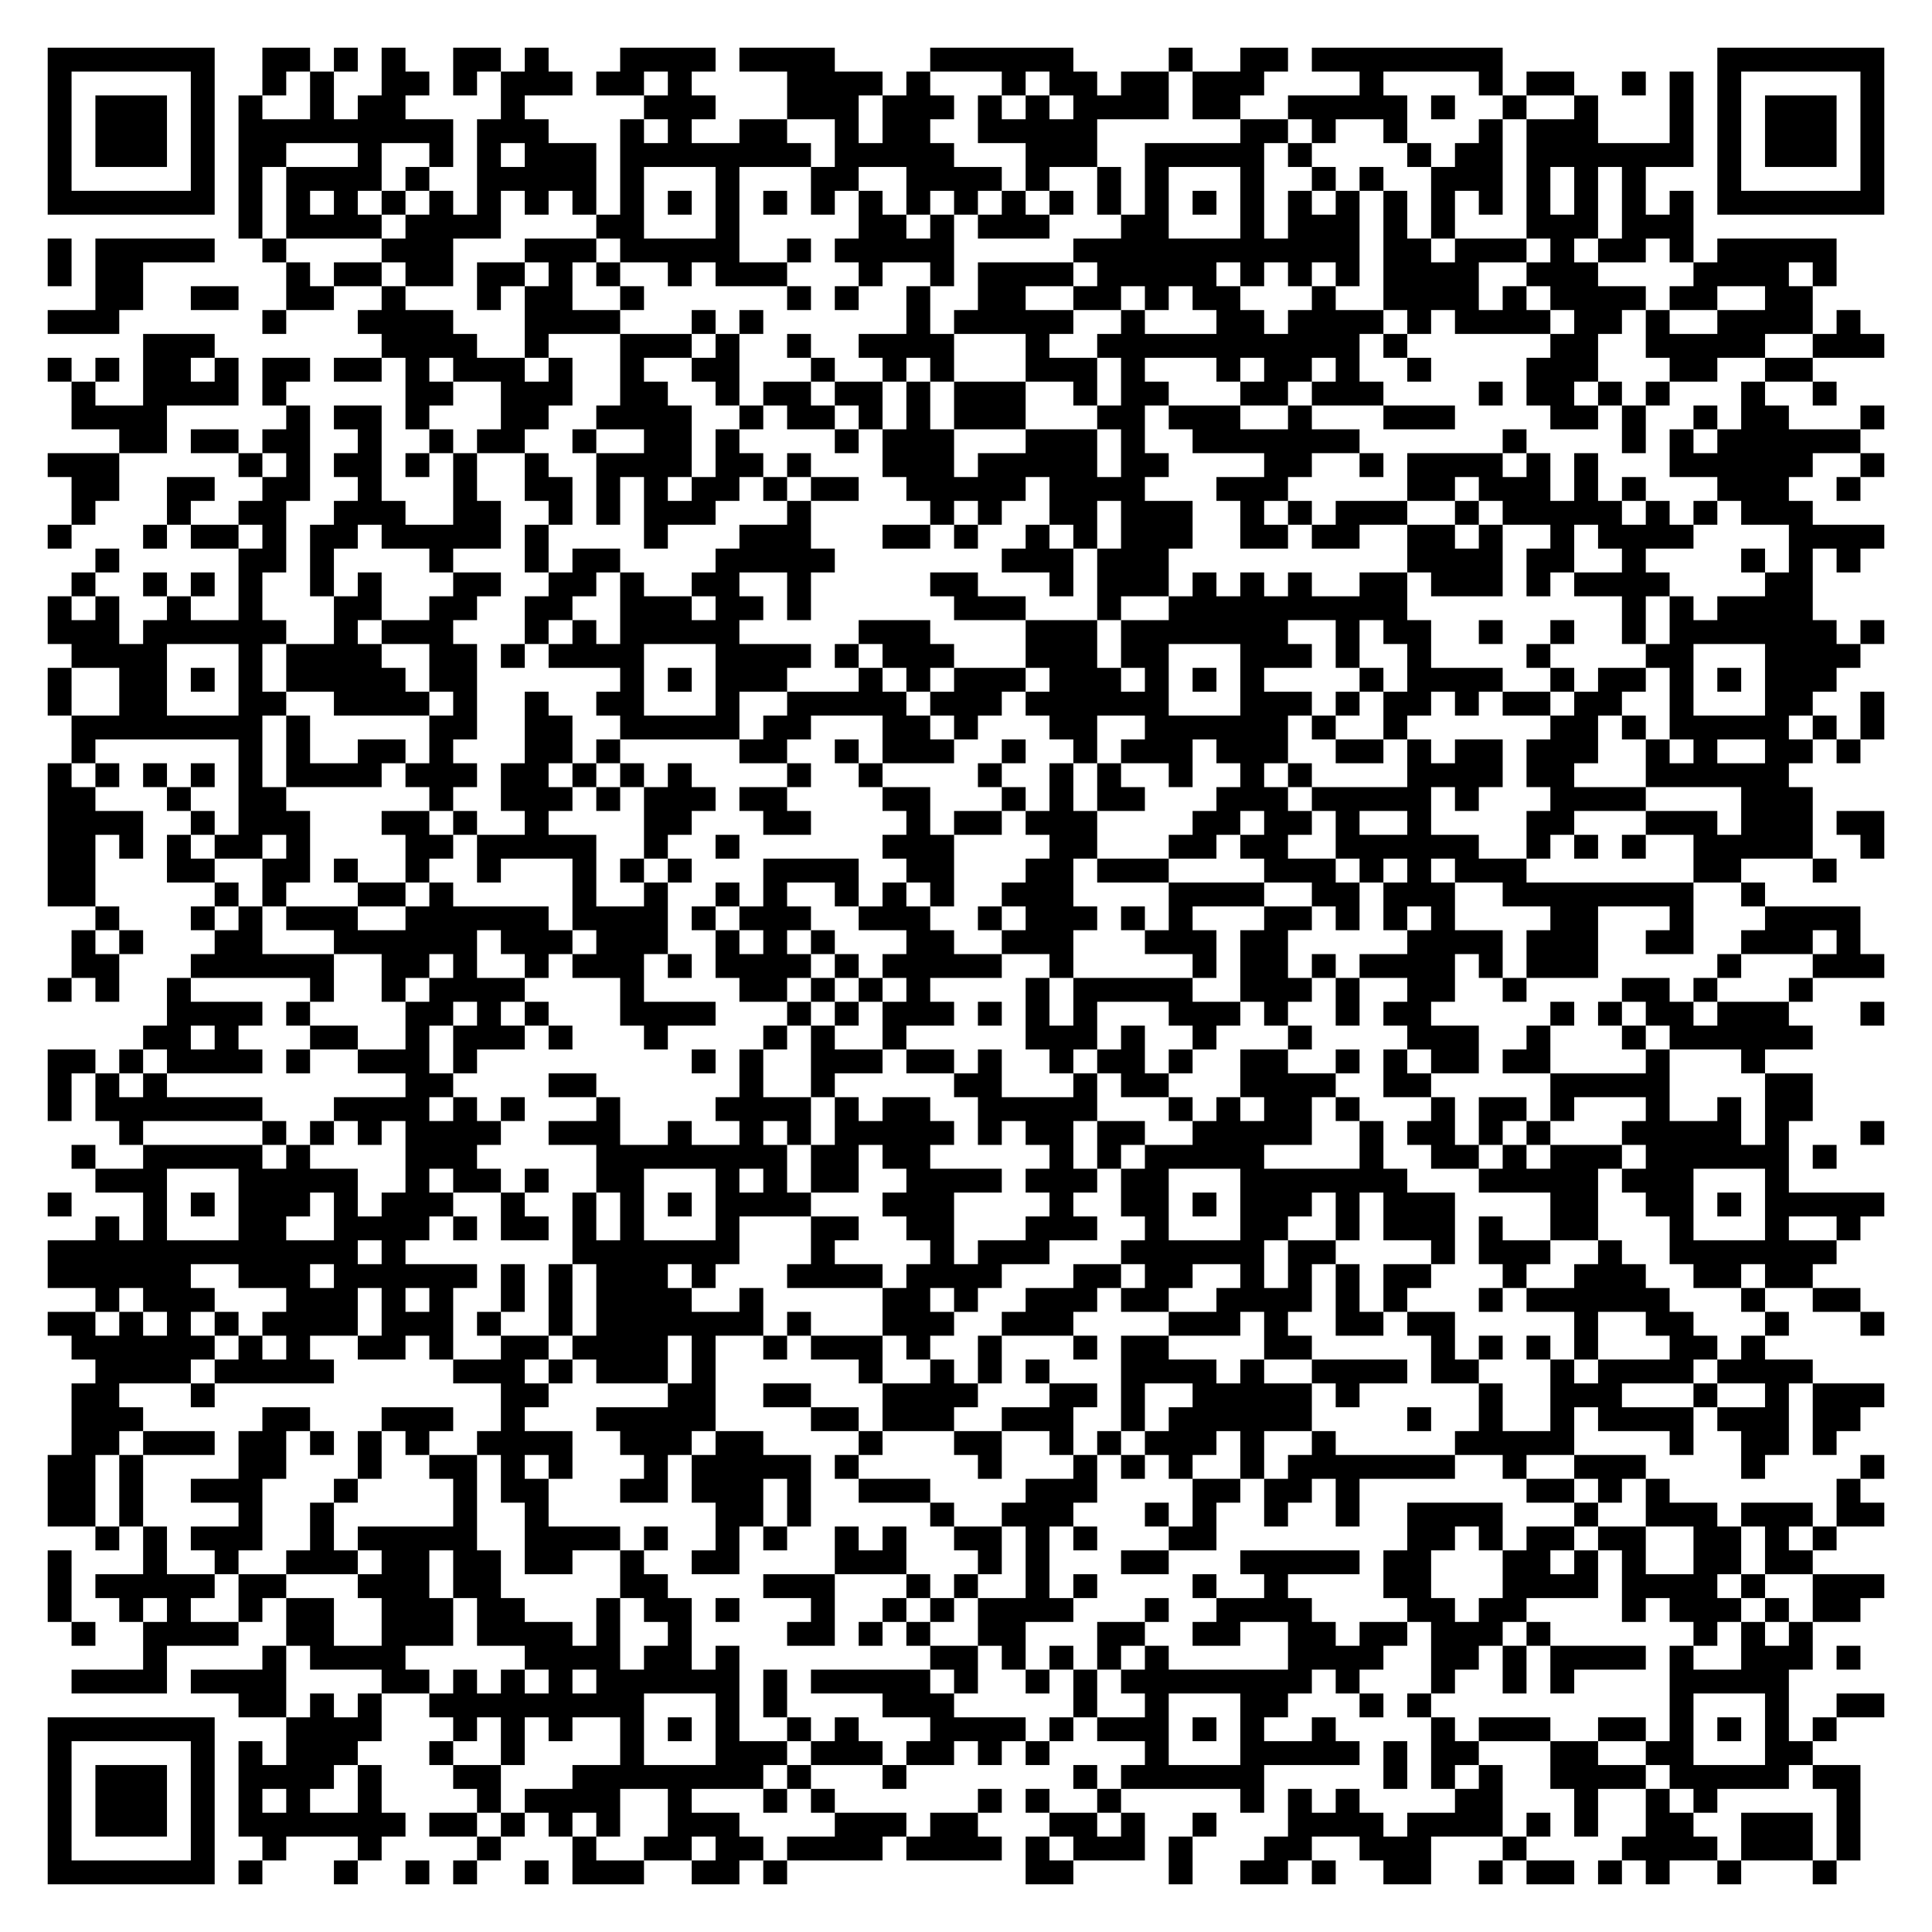
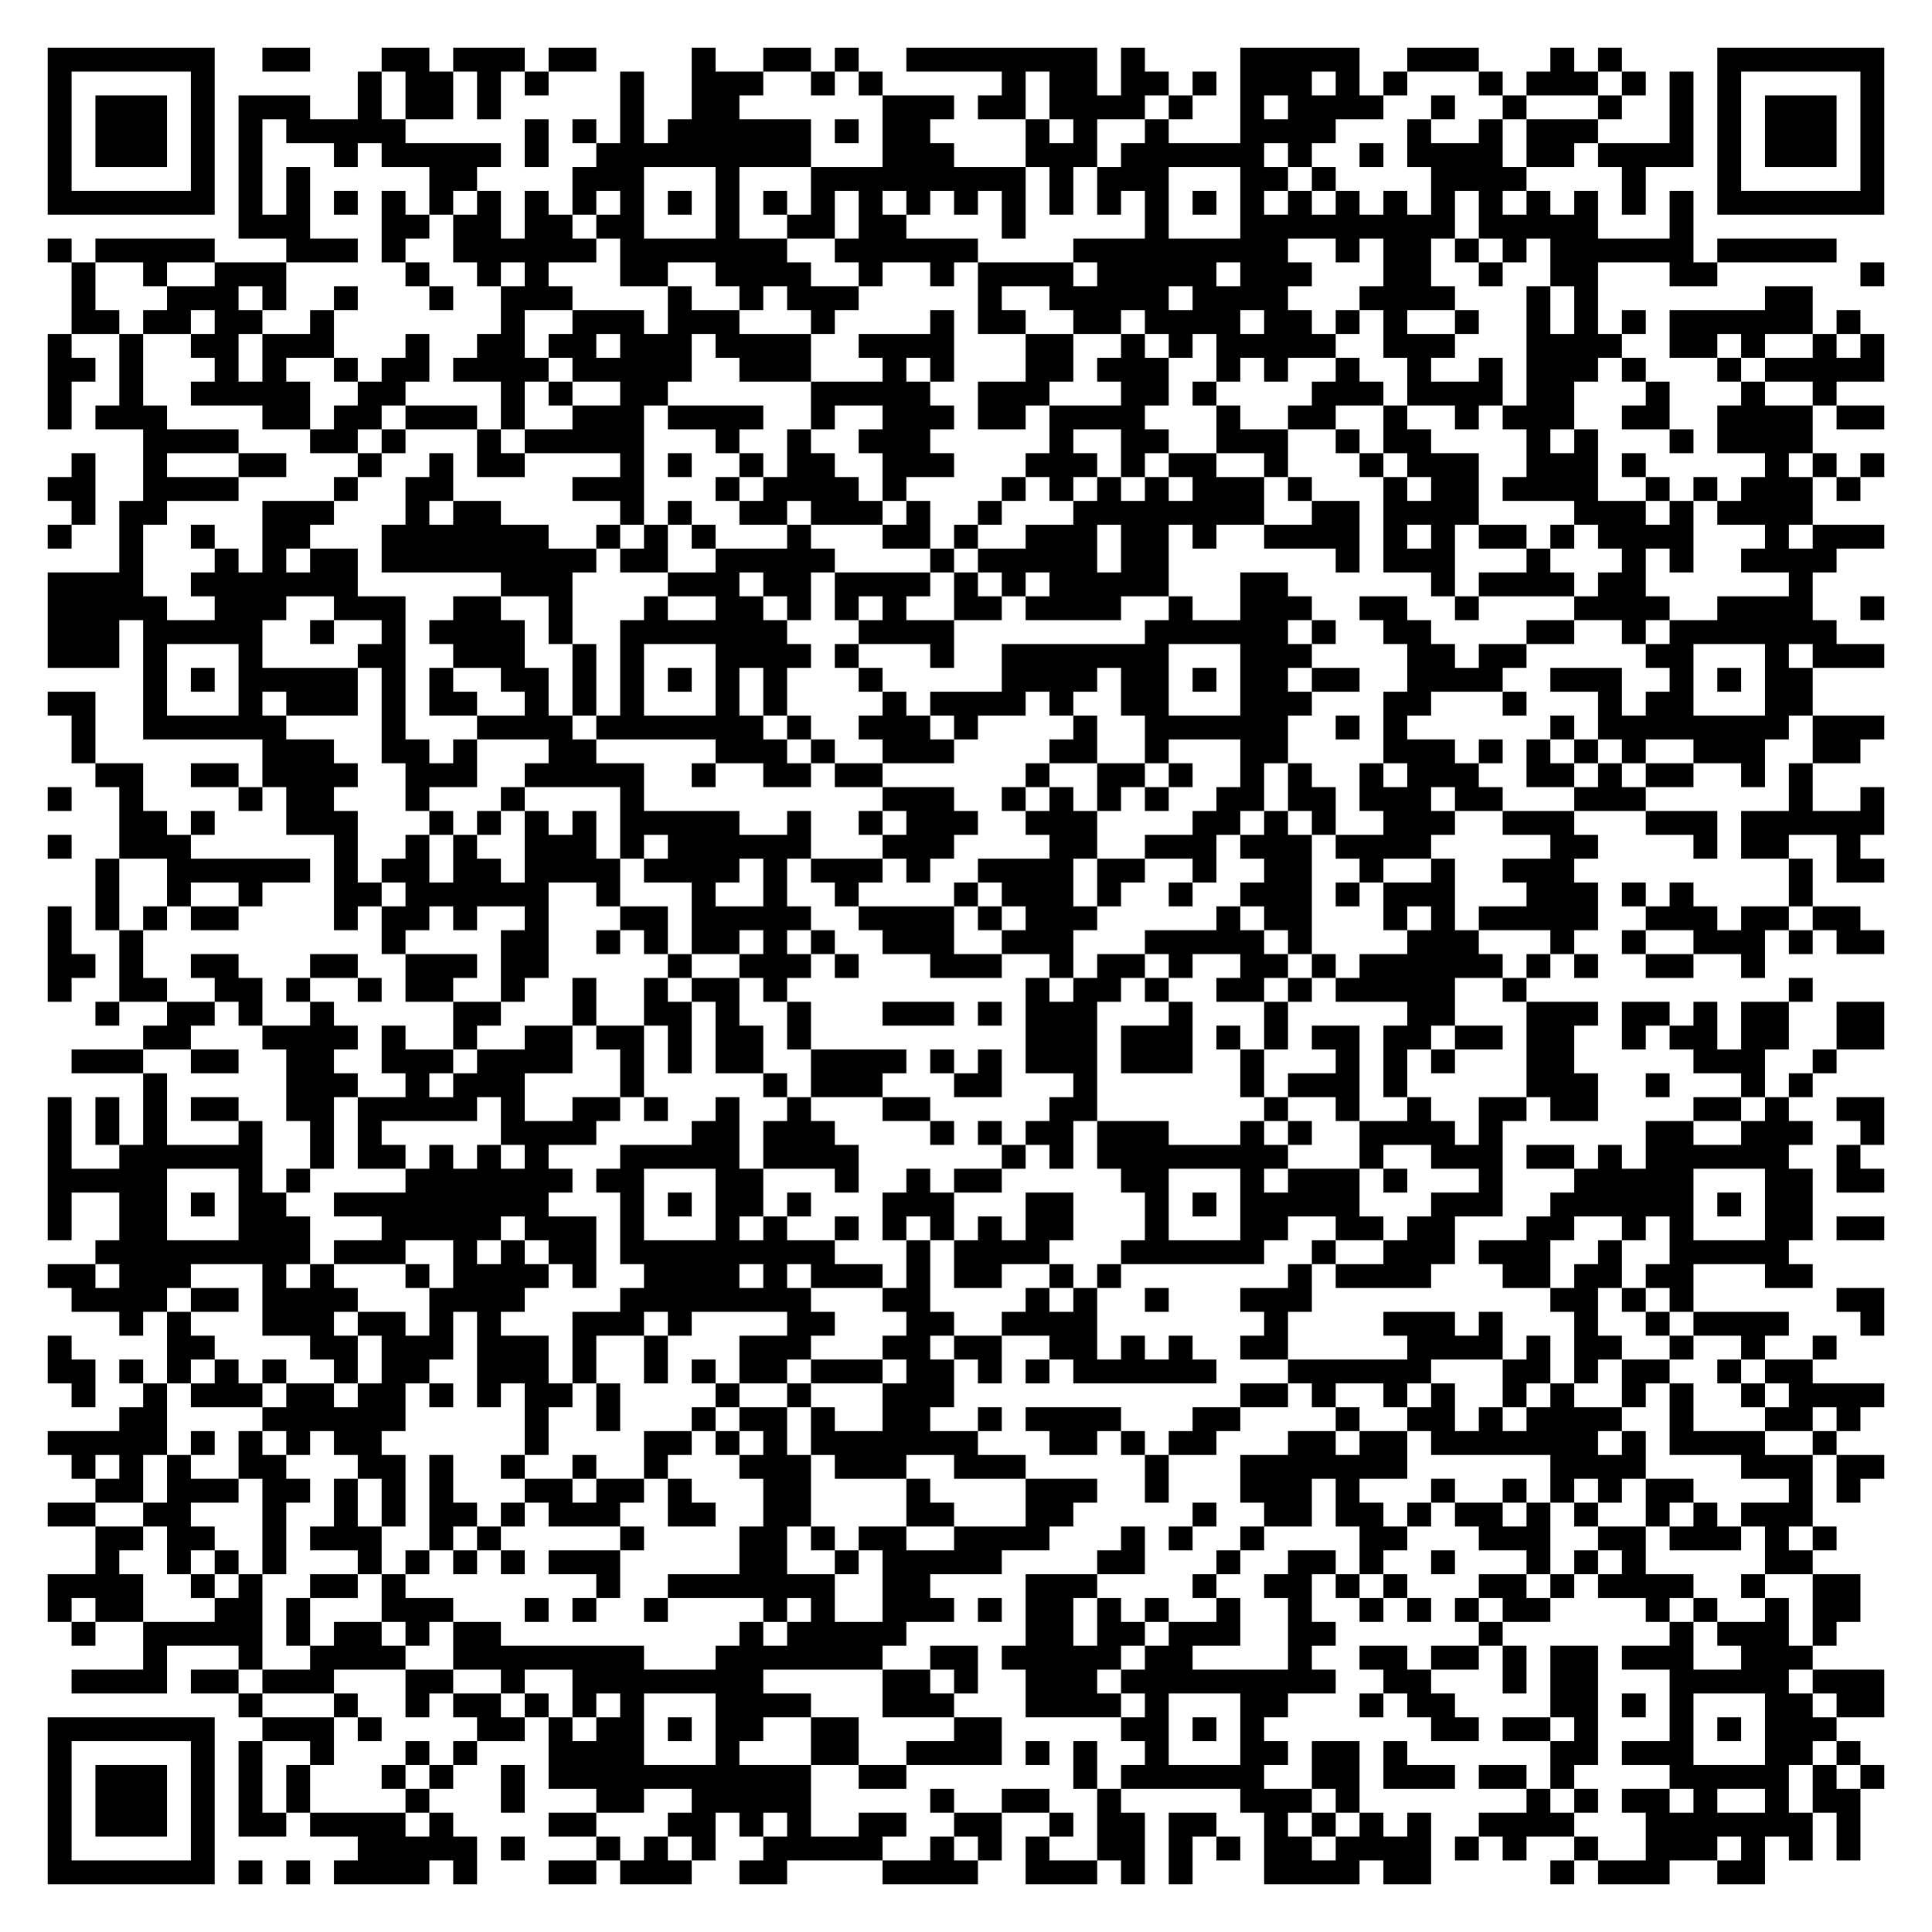
<svg xmlns="http://www.w3.org/2000/svg" width="324" height="324" class="segno">
  <g transform="scale(4)">
    <path fill="#fff" d="M0 0h81v81h-81z" />
-     <path class="qrline" stroke="#000" d="M2 2.5h7m2 0h2m1 0h1m1 0h1m2 0h2m1 0h1m3 0h4m1 0h4m4 0h6m4 0h1m2 0h2m1 0h8m9 0h7m-77 1h1m5 0h1m2 0h1m1 0h1m2 0h2m1 0h1m1 0h3m1 0h2m1 0h1m4 0h4m1 0h1m3 0h1m1 0h2m1 0h2m1 0h3m4 0h1m4 0h1m1 0h2m2 0h1m1 0h1m1 0h1m5 0h1m-77 1h1m1 0h3m1 0h1m1 0h1m2 0h1m1 0h2m4 0h1m5 0h3m3 0h3m1 0h3m1 0h1m1 0h1m1 0h4m1 0h2m2 0h5m1 0h1m2 0h1m2 0h1m3 0h1m1 0h1m1 0h3m1 0h1m-77 1h1m1 0h3m1 0h1m1 0h9m1 0h3m3 0h1m1 0h1m2 0h2m2 0h1m1 0h2m2 0h5m6 0h2m1 0h1m2 0h1m3 0h1m1 0h3m3 0h1m1 0h1m1 0h3m1 0h1m-77 1h1m1 0h3m1 0h1m1 0h2m3 0h1m2 0h1m1 0h1m1 0h3m1 0h8m1 0h5m3 0h3m2 0h5m1 0h1m4 0h1m1 0h2m1 0h7m1 0h1m1 0h3m1 0h1m-77 1h1m5 0h1m1 0h1m1 0h4m1 0h1m2 0h5m1 0h1m3 0h1m3 0h2m2 0h4m1 0h1m2 0h1m1 0h1m3 0h1m2 0h1m1 0h1m2 0h3m1 0h1m1 0h1m1 0h1m3 0h1m5 0h1m-77 1h7m1 0h1m1 0h1m1 0h1m1 0h1m1 0h1m1 0h1m1 0h1m1 0h1m1 0h1m1 0h1m1 0h1m1 0h1m1 0h1m1 0h1m1 0h1m1 0h1m1 0h1m1 0h1m1 0h1m1 0h1m1 0h1m1 0h1m1 0h1m1 0h1m1 0h1m1 0h1m1 0h1m1 0h1m1 0h1m1 0h1m1 0h1m1 0h7m-69 1h1m1 0h4m1 0h4m4 0h2m3 0h1m5 0h2m1 0h1m1 0h3m3 0h2m3 0h1m1 0h3m1 0h1m1 0h1m3 0h3m1 0h3m-69 1h1m1 0h5m2 0h1m4 0h3m3 0h3m1 0h5m2 0h1m1 0h5m5 0h12m1 0h2m1 0h3m1 0h1m1 0h2m1 0h1m1 0h5m-75 1h1m1 0h2m6 0h1m1 0h2m1 0h2m1 0h2m1 0h1m1 0h1m2 0h1m1 0h3m3 0h1m2 0h1m1 0h4m1 0h5m1 0h1m1 0h1m1 0h1m1 0h4m2 0h3m4 0h4m1 0h1m-73 1h2m2 0h2m2 0h2m2 0h1m3 0h1m1 0h2m2 0h1m6 0h1m1 0h1m2 0h1m2 0h2m2 0h2m1 0h1m1 0h2m3 0h1m2 0h4m1 0h1m1 0h4m1 0h2m2 0h2m-74 1h3m6 0h1m3 0h4m3 0h4m3 0h1m1 0h1m6 0h1m1 0h5m2 0h1m3 0h2m1 0h4m1 0h1m1 0h4m1 0h2m1 0h1m2 0h4m1 0h1m-72 1h3m7 0h4m2 0h1m3 0h3m1 0h1m2 0h1m2 0h4m3 0h1m2 0h11m1 0h1m6 0h2m2 0h5m2 0h3m-77 1h1m1 0h1m1 0h2m1 0h1m1 0h2m1 0h2m1 0h1m1 0h3m1 0h1m2 0h1m2 0h2m3 0h1m2 0h1m1 0h1m3 0h3m1 0h1m3 0h1m1 0h2m1 0h1m2 0h1m4 0h3m3 0h2m2 0h2m-73 1h1m2 0h4m1 0h1m5 0h2m2 0h3m2 0h2m2 0h1m1 0h2m1 0h2m1 0h1m1 0h3m2 0h1m1 0h2m3 0h2m1 0h3m4 0h1m1 0h2m1 0h1m1 0h1m3 0h1m2 0h1m-74 1h4m5 0h1m1 0h2m1 0h1m3 0h2m2 0h4m2 0h1m1 0h2m1 0h1m1 0h1m1 0h3m3 0h2m1 0h3m2 0h1m3 0h3m4 0h2m1 0h1m2 0h1m1 0h2m3 0h1m-74 1h2m1 0h2m1 0h2m2 0h1m2 0h1m1 0h2m2 0h1m2 0h2m1 0h1m4 0h1m1 0h3m3 0h3m1 0h1m2 0h7m6 0h1m4 0h1m1 0h1m1 0h6m-76 1h3m5 0h1m1 0h1m1 0h2m1 0h1m1 0h1m2 0h1m2 0h4m1 0h2m1 0h1m3 0h3m1 0h5m1 0h2m4 0h2m2 0h1m1 0h4m1 0h1m1 0h1m3 0h6m2 0h1m-76 1h2m2 0h2m2 0h2m2 0h1m3 0h1m2 0h2m1 0h1m1 0h1m1 0h2m1 0h1m1 0h2m2 0h5m1 0h4m3 0h3m5 0h2m1 0h3m1 0h1m1 0h1m3 0h3m2 0h1m-75 1h1m3 0h1m2 0h2m2 0h3m2 0h2m2 0h1m1 0h1m1 0h3m3 0h1m5 0h1m1 0h1m2 0h2m1 0h3m2 0h1m1 0h1m1 0h3m2 0h1m1 0h5m1 0h1m1 0h1m1 0h3m-74 1h1m3 0h1m1 0h2m1 0h1m1 0h2m1 0h5m1 0h1m4 0h1m3 0h3m3 0h2m1 0h1m2 0h1m1 0h1m1 0h3m2 0h2m1 0h2m2 0h2m1 0h1m2 0h1m1 0h4m4 0h4m-75 1h1m5 0h2m1 0h1m4 0h1m3 0h1m1 0h2m4 0h5m7 0h3m1 0h3m10 0h4m1 0h2m2 0h1m4 0h1m1 0h1m1 0h1m-75 1h1m2 0h1m1 0h1m1 0h1m2 0h1m1 0h1m3 0h2m2 0h2m1 0h1m2 0h2m2 0h1m5 0h2m3 0h1m1 0h3m1 0h1m1 0h1m1 0h1m2 0h2m1 0h3m1 0h1m1 0h4m4 0h2m-74 1h1m1 0h1m2 0h1m2 0h1m3 0h2m2 0h2m2 0h2m2 0h3m1 0h2m1 0h1m6 0h3m3 0h1m2 0h10m9 0h1m1 0h1m1 0h4m-74 1h3m1 0h6m2 0h1m1 0h3m3 0h1m1 0h1m1 0h5m5 0h3m4 0h3m1 0h7m2 0h1m1 0h2m2 0h1m2 0h1m2 0h1m1 0h7m1 0h1m-76 1h4m3 0h1m1 0h4m2 0h2m1 0h1m1 0h4m3 0h4m1 0h1m1 0h3m3 0h3m1 0h2m3 0h3m1 0h1m2 0h1m4 0h1m4 0h2m3 0h4m-76 1h1m2 0h2m1 0h1m1 0h1m1 0h5m1 0h2m6 0h1m1 0h1m1 0h3m3 0h1m1 0h1m1 0h3m1 0h3m1 0h1m1 0h1m1 0h1m4 0h1m1 0h4m2 0h1m1 0h2m1 0h1m1 0h1m1 0h3m-75 1h1m2 0h2m3 0h2m2 0h4m1 0h1m2 0h1m2 0h2m3 0h1m2 0h5m1 0h3m1 0h6m3 0h3m1 0h1m1 0h2m1 0h1m1 0h2m1 0h2m2 0h1m3 0h2m2 0h1m-76 1h8m1 0h1m5 0h2m2 0h2m2 0h5m1 0h2m3 0h2m1 0h1m3 0h2m2 0h6m1 0h1m2 0h1m6 0h2m1 0h1m1 0h5m1 0h1m1 0h1m-76 1h1m6 0h1m1 0h1m2 0h2m1 0h1m3 0h2m1 0h1m5 0h2m2 0h1m1 0h3m2 0h1m2 0h1m1 0h3m1 0h3m2 0h2m1 0h1m1 0h2m1 0h3m2 0h1m1 0h1m2 0h2m1 0h1m-76 1h1m1 0h1m1 0h1m1 0h1m1 0h1m1 0h4m1 0h3m1 0h2m1 0h1m1 0h1m1 0h1m4 0h1m2 0h1m4 0h1m2 0h1m1 0h1m2 0h1m2 0h1m1 0h1m4 0h4m1 0h2m3 0h6m-73 1h2m3 0h1m2 0h2m6 0h1m2 0h3m1 0h1m1 0h3m1 0h2m4 0h2m3 0h1m1 0h1m1 0h2m3 0h3m1 0h5m1 0h1m3 0h4m4 0h3m-74 1h4m2 0h1m1 0h3m3 0h2m1 0h1m2 0h1m4 0h2m3 0h2m4 0h1m1 0h2m1 0h3m4 0h2m1 0h2m1 0h1m2 0h1m4 0h2m3 0h3m1 0h3m1 0h2m-77 1h2m1 0h1m1 0h1m1 0h2m1 0h1m4 0h2m1 0h5m2 0h1m2 0h1m6 0h3m4 0h2m3 0h2m1 0h2m2 0h6m2 0h1m1 0h1m1 0h1m2 0h5m2 0h1m-77 1h2m3 0h2m2 0h2m1 0h1m2 0h1m2 0h1m3 0h1m1 0h1m1 0h1m3 0h4m2 0h2m3 0h2m1 0h3m4 0h3m1 0h1m1 0h1m1 0h3m7 0h2m3 0h1m-75 1h2m5 0h1m1 0h1m3 0h2m1 0h1m5 0h1m2 0h1m2 0h1m1 0h1m2 0h1m1 0h1m1 0h1m2 0h3m4 0h4m2 0h2m1 0h3m2 0h8m2 0h1m-70 1h1m3 0h1m1 0h1m1 0h3m2 0h6m1 0h4m1 0h1m1 0h3m2 0h3m2 0h1m1 0h3m1 0h1m1 0h1m3 0h2m1 0h1m1 0h1m1 0h1m4 0h2m3 0h1m3 0h4m-75 1h1m1 0h1m3 0h2m3 0h6m1 0h3m1 0h3m2 0h1m1 0h1m1 0h1m3 0h2m2 0h3m3 0h3m1 0h2m5 0h4m1 0h3m2 0h2m2 0h3m1 0h1m-75 1h2m3 0h6m2 0h2m1 0h1m2 0h1m1 0h3m1 0h1m1 0h4m1 0h1m1 0h5m2 0h1m5 0h1m1 0h2m1 0h1m1 0h4m1 0h1m1 0h3m5 0h1m3 0h3m-77 1h1m1 0h1m2 0h1m5 0h1m2 0h1m1 0h4m4 0h1m4 0h2m1 0h1m1 0h1m1 0h1m4 0h1m1 0h5m2 0h3m1 0h1m2 0h2m2 0h1m4 0h2m1 0h1m3 0h1m-69 1h4m1 0h1m4 0h2m1 0h1m1 0h1m3 0h4m3 0h1m1 0h1m1 0h3m1 0h1m1 0h1m1 0h1m3 0h3m1 0h1m2 0h1m1 0h2m5 0h1m1 0h1m1 0h2m1 0h3m3 0h1m-73 1h2m1 0h1m3 0h2m2 0h1m1 0h3m1 0h1m3 0h1m4 0h1m1 0h1m2 0h1m5 0h3m1 0h1m2 0h1m3 0h1m4 0h3m2 0h1m3 0h1m1 0h6m-74 1h2m1 0h1m1 0h4m1 0h1m2 0h3m1 0h1m9 0h1m1 0h1m2 0h3m1 0h2m1 0h1m2 0h1m1 0h2m1 0h1m2 0h2m2 0h1m1 0h1m1 0h2m1 0h2m4 0h1m3 0h1m-72 1h1m1 0h1m1 0h1m10 0h2m4 0h2m6 0h1m2 0h1m5 0h2m3 0h1m1 0h2m3 0h4m2 0h2m5 0h5m4 0h2m-74 1h1m1 0h7m3 0h4m1 0h1m1 0h1m3 0h1m4 0h4m1 0h1m1 0h2m2 0h5m3 0h1m1 0h1m1 0h2m1 0h1m3 0h1m1 0h2m1 0h1m3 0h1m2 0h1m1 0h2m-71 1h1m5 0h1m1 0h1m1 0h1m1 0h4m2 0h3m2 0h1m2 0h1m1 0h1m1 0h5m1 0h1m1 0h2m1 0h2m2 0h5m2 0h1m1 0h2m1 0h1m1 0h1m3 0h5m1 0h1m3 0h1m-76 1h1m2 0h5m1 0h1m4 0h3m5 0h8m1 0h2m1 0h2m5 0h1m1 0h1m1 0h5m4 0h1m2 0h2m1 0h1m1 0h3m1 0h6m1 0h1m-73 1h3m3 0h5m2 0h1m1 0h2m1 0h1m2 0h2m3 0h1m1 0h1m1 0h2m2 0h4m1 0h3m1 0h2m3 0h7m3 0h5m1 0h3m3 0h1m-73 1h1m3 0h1m1 0h1m1 0h3m1 0h1m1 0h3m2 0h1m2 0h1m1 0h1m1 0h1m1 0h4m3 0h3m4 0h1m2 0h2m1 0h1m1 0h3m1 0h1m1 0h3m4 0h2m2 0h2m1 0h1m1 0h5m-75 1h1m1 0h1m3 0h2m2 0h4m1 0h1m1 0h2m1 0h1m1 0h1m3 0h1m3 0h2m2 0h2m3 0h3m2 0h1m3 0h2m2 0h1m1 0h3m1 0h1m2 0h2m3 0h1m3 0h1m2 0h1m-76 1h13m1 0h1m7 0h7m3 0h1m4 0h1m1 0h3m3 0h6m1 0h2m4 0h1m1 0h3m2 0h1m2 0h7m-75 1h6m2 0h3m1 0h6m1 0h1m1 0h1m1 0h3m1 0h1m3 0h4m1 0h4m3 0h2m1 0h2m2 0h1m1 0h1m1 0h1m1 0h2m3 0h1m2 0h3m2 0h2m1 0h2m-72 1h1m1 0h3m3 0h3m1 0h1m1 0h1m2 0h1m1 0h1m1 0h4m2 0h1m5 0h2m1 0h1m2 0h3m1 0h2m2 0h4m1 0h1m1 0h1m3 0h1m1 0h6m3 0h1m2 0h2m-76 1h2m1 0h1m1 0h1m1 0h1m1 0h4m1 0h3m1 0h1m2 0h1m1 0h7m1 0h1m3 0h3m2 0h3m4 0h3m1 0h1m2 0h2m1 0h2m5 0h1m2 0h2m3 0h1m3 0h1m-76 1h6m1 0h1m1 0h1m2 0h2m1 0h1m2 0h2m1 0h4m1 0h1m2 0h1m1 0h3m1 0h1m2 0h1m3 0h1m1 0h2m4 0h2m5 0h1m1 0h1m1 0h1m1 0h1m3 0h2m1 0h1m-70 1h4m1 0h5m5 0h3m1 0h1m1 0h3m1 0h1m6 0h1m2 0h1m1 0h1m1 0h1m3 0h4m1 0h1m2 0h4m1 0h2m3 0h1m1 0h4m1 0h4m-73 1h2m3 0h1m12 0h2m5 0h2m2 0h2m3 0h4m3 0h2m1 0h1m2 0h5m1 0h1m5 0h1m2 0h3m3 0h1m2 0h1m1 0h3m-76 1h3m5 0h2m3 0h3m2 0h1m3 0h5m4 0h2m1 0h3m2 0h3m2 0h1m1 0h6m4 0h1m2 0h1m2 0h1m1 0h4m1 0h3m1 0h2m-75 1h2m1 0h3m1 0h2m1 0h1m1 0h1m1 0h1m2 0h4m2 0h3m1 0h2m4 0h1m3 0h2m2 0h1m1 0h1m1 0h3m1 0h1m2 0h1m5 0h5m4 0h1m2 0h2m1 0h1m-75 1h2m1 0h1m4 0h2m3 0h1m2 0h2m1 0h1m1 0h1m3 0h1m1 0h5m1 0h1m5 0h1m3 0h1m1 0h1m1 0h1m2 0h1m1 0h7m2 0h1m2 0h3m4 0h1m4 0h1m-77 1h2m1 0h1m2 0h3m3 0h1m4 0h1m1 0h2m3 0h2m1 0h3m1 0h1m2 0h3m4 0h3m4 0h2m1 0h2m1 0h1m7 0h2m1 0h1m1 0h1m7 0h1m-76 1h2m1 0h1m4 0h1m2 0h1m5 0h1m2 0h1m7 0h2m1 0h1m5 0h1m2 0h3m3 0h1m1 0h1m2 0h1m2 0h1m2 0h4m3 0h1m2 0h3m1 0h3m1 0h2m-75 1h1m1 0h1m1 0h3m2 0h1m1 0h5m2 0h4m1 0h1m2 0h1m1 0h1m2 0h1m1 0h1m2 0h2m1 0h1m1 0h1m3 0h2m8 0h2m1 0h1m1 0h2m1 0h2m2 0h2m1 0h1m1 0h1m-75 1h1m3 0h1m2 0h1m2 0h3m1 0h2m1 0h2m1 0h2m2 0h1m2 0h2m4 0h3m3 0h1m1 0h1m3 0h2m3 0h5m1 0h2m3 0h2m1 0h1m1 0h1m2 0h2m1 0h2m-74 1h1m1 0h5m1 0h2m3 0h3m1 0h2m5 0h2m4 0h3m3 0h1m1 0h1m2 0h1m1 0h1m4 0h1m2 0h1m4 0h2m3 0h4m1 0h4m1 0h1m2 0h3m-77 1h1m2 0h1m1 0h1m2 0h1m1 0h2m2 0h3m1 0h2m3 0h1m1 0h2m1 0h1m3 0h1m2 0h1m1 0h1m1 0h4m3 0h1m2 0h4m4 0h2m1 0h2m4 0h1m1 0h3m1 0h1m1 0h2m-75 1h1m2 0h4m2 0h2m2 0h3m1 0h4m1 0h1m2 0h1m4 0h2m1 0h1m1 0h1m2 0h2m3 0h2m2 0h2m2 0h2m1 0h2m1 0h3m1 0h1m6 0h1m1 0h1m1 0h1m-70 1h1m4 0h1m1 0h4m5 0h4m1 0h2m1 0h1m8 0h2m1 0h1m1 0h1m1 0h1m1 0h1m5 0h4m2 0h2m1 0h1m1 0h4m1 0h1m2 0h3m1 0h1m-75 1h4m1 0h4m4 0h2m1 0h1m1 0h1m1 0h1m1 0h6m1 0h1m1 0h5m1 0h1m2 0h1m1 0h1m1 0h8m1 0h1m3 0h1m2 0h1m1 0h1m4 0h5m-65 1h2m1 0h1m1 0h1m2 0h9m3 0h1m1 0h1m4 0h3m5 0h1m2 0h1m3 0h2m3 0h1m1 0h1m10 0h1m3 0h1m2 0h2m-77 1h7m3 0h4m3 0h1m1 0h1m1 0h1m2 0h1m1 0h1m1 0h1m2 0h1m1 0h1m3 0h4m1 0h1m1 0h3m1 0h1m1 0h1m2 0h1m4 0h1m1 0h3m2 0h2m1 0h1m1 0h1m1 0h1m1 0h1m-75 1h1m5 0h1m1 0h1m1 0h3m3 0h1m2 0h1m4 0h1m3 0h3m1 0h3m1 0h2m1 0h1m1 0h1m4 0h1m3 0h5m1 0h1m1 0h2m3 0h2m2 0h2m3 0h2m-74 1h1m1 0h3m1 0h1m1 0h4m1 0h1m3 0h2m3 0h8m1 0h1m3 0h1m7 0h1m1 0h6m5 0h1m1 0h1m1 0h1m2 0h4m1 0h5m1 0h2m-76 1h1m1 0h3m1 0h1m1 0h1m1 0h1m2 0h1m4 0h1m1 0h4m2 0h1m3 0h1m1 0h1m6 0h1m1 0h1m2 0h1m5 0h1m1 0h1m1 0h1m4 0h2m3 0h1m2 0h1m1 0h1m5 0h1m-76 1h1m1 0h3m1 0h1m1 0h7m1 0h2m1 0h1m1 0h1m1 0h1m2 0h3m4 0h3m1 0h2m3 0h2m1 0h1m2 0h1m3 0h4m1 0h4m1 0h1m1 0h1m2 0h2m2 0h3m1 0h1m-76 1h1m5 0h1m2 0h1m3 0h1m4 0h1m3 0h1m2 0h2m1 0h2m1 0h4m1 0h4m1 0h1m1 0h3m1 0h1m3 0h2m2 0h3m3 0h1m4 0h4m1 0h3m1 0h1m-76 1h7m1 0h1m3 0h1m2 0h1m1 0h1m2 0h1m1 0h3m2 0h2m1 0h1m10 0h2m4 0h1m2 0h2m1 0h1m2 0h2m2 0h1m1 0h2m1 0h1m1 0h1m2 0h1m3 0h1" />
+     <path class="qrline" stroke="#000" d="M2 2.5h7m2 0h2m3 0h2m1 0h3m1 0h2m4 0h1m2 0h2m1 0h1m2 0h8m1 0h1m4 0h5m2 0h3m3 0h1m1 0h1m4 0h7m-77 1h1m5 0h1m6 0h1m1 0h2m1 0h1m1 0h1m3 0h1m2 0h3m2 0h1m1 0h1m5 0h1m1 0h2m1 0h2m1 0h1m1 0h3m1 0h1m1 0h1m3 0h1m1 0h3m1 0h1m1 0h1m1 0h1m5 0h1m-77 1h1m1 0h3m1 0h1m1 0h3m2 0h1m1 0h2m1 0h1m5 0h1m2 0h2m6 0h3m1 0h2m1 0h4m1 0h1m2 0h1m1 0h4m2 0h1m2 0h1m3 0h1m2 0h1m1 0h1m1 0h3m1 0h1m-77 1h1m1 0h3m1 0h1m1 0h1m1 0h5m5 0h1m1 0h1m1 0h1m1 0h6m1 0h1m1 0h2m4 0h1m1 0h1m2 0h1m3 0h4m3 0h1m2 0h1m1 0h3m3 0h1m1 0h1m1 0h3m1 0h1m-77 1h1m1 0h3m1 0h1m1 0h1m3 0h1m1 0h5m1 0h1m2 0h9m3 0h3m3 0h3m1 0h6m1 0h1m2 0h1m1 0h4m1 0h2m1 0h4m1 0h1m1 0h3m1 0h1m-77 1h1m5 0h1m1 0h1m1 0h1m5 0h2m4 0h3m3 0h1m3 0h9m1 0h1m1 0h3m3 0h2m1 0h1m4 0h4m4 0h1m3 0h1m5 0h1m-77 1h7m1 0h1m1 0h1m1 0h1m1 0h1m1 0h1m1 0h1m1 0h1m1 0h1m1 0h1m1 0h1m1 0h1m1 0h1m1 0h1m1 0h1m1 0h1m1 0h1m1 0h1m1 0h1m1 0h1m1 0h1m1 0h1m1 0h1m1 0h1m1 0h1m1 0h1m1 0h1m1 0h1m1 0h1m1 0h1m1 0h1m1 0h1m1 0h7m-69 1h3m3 0h2m1 0h2m1 0h2m1 0h2m3 0h1m2 0h2m1 0h2m4 0h1m5 0h1m3 0h9m1 0h5m3 0h1m-69 1h1m1 0h5m3 0h3m1 0h1m2 0h6m1 0h7m2 0h6m4 0h9m2 0h1m1 0h2m1 0h1m1 0h1m1 0h6m1 0h5m-74 1h1m2 0h1m2 0h3m5 0h1m2 0h1m1 0h1m3 0h2m2 0h4m2 0h1m2 0h1m1 0h4m1 0h5m1 0h3m3 0h2m2 0h1m2 0h2m3 0h2m6 0h1m-76 1h1m3 0h3m1 0h1m2 0h1m3 0h1m2 0h3m4 0h1m2 0h1m1 0h3m5 0h1m2 0h5m1 0h4m3 0h4m3 0h1m1 0h1m7 0h2m-73 1h2m1 0h2m1 0h2m2 0h1m7 0h1m2 0h3m1 0h3m3 0h1m4 0h1m1 0h2m2 0h2m1 0h4m1 0h2m1 0h1m1 0h1m2 0h1m2 0h1m1 0h1m1 0h1m1 0h6m1 0h1m-76 1h1m2 0h1m2 0h2m1 0h3m3 0h1m2 0h2m1 0h2m1 0h3m1 0h4m2 0h4m3 0h2m2 0h1m1 0h1m1 0h5m2 0h3m3 0h4m2 0h2m1 0h1m2 0h1m1 0h1m-77 1h2m1 0h1m3 0h1m1 0h1m2 0h1m1 0h2m1 0h4m1 0h5m2 0h3m3 0h1m1 0h1m3 0h2m1 0h3m2 0h1m1 0h1m2 0h1m2 0h1m2 0h1m1 0h3m1 0h1m3 0h1m1 0h5m-77 1h1m2 0h1m2 0h5m2 0h2m4 0h1m1 0h1m2 0h2m6 0h5m2 0h3m3 0h2m1 0h1m4 0h3m1 0h4m1 0h2m3 0h1m3 0h1m2 0h1m-75 1h1m1 0h3m4 0h2m1 0h2m1 0h3m1 0h1m2 0h3m1 0h4m2 0h1m2 0h3m1 0h2m1 0h4m3 0h1m2 0h2m2 0h1m2 0h1m1 0h3m2 0h2m2 0h4m1 0h2m-73 1h4m3 0h2m1 0h1m3 0h1m1 0h5m3 0h1m2 0h1m2 0h3m5 0h1m2 0h2m2 0h3m2 0h1m1 0h2m4 0h1m1 0h1m3 0h1m1 0h4m-73 1h1m2 0h1m3 0h2m3 0h1m2 0h1m1 0h2m4 0h1m1 0h1m2 0h1m1 0h2m2 0h3m3 0h3m1 0h1m1 0h2m2 0h1m3 0h1m1 0h3m2 0h3m1 0h1m5 0h1m1 0h1m1 0h1m-77 1h2m2 0h4m4 0h1m2 0h2m5 0h3m3 0h1m1 0h4m1 0h1m4 0h1m1 0h1m1 0h1m1 0h1m1 0h3m1 0h1m3 0h1m1 0h2m1 0h4m2 0h1m1 0h1m1 0h3m1 0h1m-75 1h1m1 0h2m4 0h3m3 0h1m1 0h2m5 0h1m1 0h1m2 0h2m1 0h3m1 0h1m2 0h1m3 0h8m2 0h2m1 0h4m4 0h3m1 0h1m1 0h4m-74 1h1m2 0h1m2 0h1m2 0h2m3 0h7m2 0h1m1 0h1m1 0h1m3 0h1m3 0h2m1 0h1m2 0h3m1 0h2m1 0h1m2 0h4m1 0h1m1 0h1m1 0h2m1 0h1m1 0h4m3 0h1m1 0h3m-74 1h1m3 0h1m1 0h1m1 0h2m1 0h9m1 0h2m2 0h5m4 0h1m1 0h5m1 0h2m7 0h1m1 0h3m3 0h1m3 0h1m1 0h1m2 0h4m-75 1h4m2 0h7m6 0h3m4 0h3m1 0h2m1 0h4m1 0h1m1 0h1m1 0h5m3 0h2m6 0h1m1 0h4m1 0h2m6 0h1m-74 1h5m2 0h3m2 0h3m2 0h2m2 0h1m3 0h1m2 0h2m1 0h1m1 0h1m1 0h1m2 0h2m1 0h4m2 0h1m2 0h3m2 0h2m2 0h1m4 0h4m2 0h4m2 0h1m-77 1h3m1 0h5m2 0h1m2 0h1m1 0h4m1 0h1m2 0h7m3 0h4m8 0h6m1 0h1m2 0h2m4 0h2m2 0h1m1 0h7m-75 1h3m1 0h1m3 0h1m4 0h2m2 0h3m2 0h1m1 0h1m3 0h4m1 0h1m3 0h1m2 0h7m3 0h3m4 0h2m1 0h2m5 0h2m3 0h1m1 0h3m-73 1h1m1 0h1m1 0h5m1 0h1m1 0h1m2 0h2m1 0h1m1 0h1m1 0h1m1 0h1m1 0h1m3 0h1m5 0h4m1 0h2m1 0h1m1 0h2m1 0h2m2 0h4m2 0h3m2 0h1m1 0h1m1 0h2m-74 1h2m2 0h1m3 0h1m1 0h3m1 0h1m1 0h2m2 0h1m1 0h1m1 0h1m3 0h1m1 0h1m4 0h1m1 0h4m1 0h1m2 0h2m3 0h3m3 0h2m3 0h1m3 0h1m1 0h2m3 0h2m-73 1h1m2 0h6m4 0h1m3 0h4m1 0h7m1 0h1m2 0h3m1 0h1m4 0h1m2 0h6m2 0h1m1 0h1m6 0h1m1 0h8m1 0h3m-76 1h1m7 0h3m2 0h2m1 0h1m3 0h2m5 0h3m1 0h1m2 0h3m4 0h2m2 0h1m3 0h2m4 0h3m1 0h1m1 0h1m1 0h1m1 0h1m2 0h3m2 0h2m-74 1h2m2 0h2m1 0h4m2 0h3m2 0h5m2 0h1m2 0h2m1 0h2m6 0h1m2 0h2m1 0h1m2 0h1m1 0h1m2 0h1m1 0h3m2 0h2m1 0h1m1 0h2m2 0h1m1 0h1m-74 1h1m2 0h1m4 0h1m1 0h2m3 0h1m3 0h1m4 0h1m10 0h3m2 0h1m1 0h1m1 0h1m1 0h1m2 0h2m1 0h2m1 0h3m1 0h2m3 0h3m6 0h1m2 0h1m-74 1h2m1 0h1m3 0h3m3 0h1m1 0h1m1 0h1m1 0h1m1 0h5m2 0h1m2 0h1m1 0h3m2 0h3m4 0h2m1 0h1m1 0h1m2 0h3m2 0h3m3 0h3m1 0h6m-77 1h1m2 0h3m6 0h1m2 0h1m1 0h1m2 0h3m1 0h1m1 0h6m3 0h3m4 0h2m2 0h3m1 0h3m1 0h4m5 0h2m4 0h1m1 0h2m2 0h1m-74 1h1m2 0h6m1 0h1m1 0h2m1 0h2m1 0h4m1 0h4m1 0h1m1 0h3m1 0h1m2 0h4m1 0h2m2 0h1m2 0h2m2 0h1m2 0h1m2 0h3m9 0h1m1 0h2m-75 1h1m2 0h1m2 0h1m3 0h2m1 0h6m2 0h1m3 0h1m2 0h1m2 0h1m4 0h1m1 0h3m1 0h1m2 0h1m2 0h3m1 0h1m1 0h3m3 0h3m1 0h1m1 0h1m4 0h1m-74 1h1m1 0h1m1 0h1m1 0h2m4 0h1m1 0h2m1 0h1m2 0h1m3 0h2m1 0h5m2 0h4m1 0h1m1 0h3m5 0h1m1 0h2m3 0h1m1 0h1m1 0h5m2 0h3m1 0h2m1 0h2m-76 1h1m2 0h1m10 0h1m4 0h2m2 0h1m1 0h1m1 0h2m1 0h1m1 0h1m2 0h3m2 0h3m3 0h5m1 0h1m4 0h3m3 0h1m2 0h1m2 0h3m1 0h1m1 0h2m-77 1h2m1 0h1m2 0h2m3 0h2m2 0h3m1 0h2m5 0h1m2 0h3m1 0h1m3 0h3m2 0h1m1 0h2m1 0h1m2 0h2m1 0h1m1 0h6m1 0h1m1 0h1m2 0h2m2 0h1m-72 1h1m2 0h2m2 0h2m1 0h1m2 0h1m1 0h2m2 0h1m2 0h1m2 0h1m1 0h2m1 0h1m10 0h1m1 0h2m1 0h1m2 0h2m1 0h1m1 0h5m2 0h1m11 0h1m-72 1h1m2 0h2m1 0h1m2 0h1m5 0h2m3 0h1m2 0h2m1 0h1m2 0h1m3 0h3m1 0h1m1 0h3m3 0h1m3 0h1m5 0h2m3 0h3m1 0h2m1 0h1m1 0h2m2 0h2m-73 1h2m3 0h4m1 0h1m2 0h1m2 0h2m1 0h2m1 0h1m1 0h2m1 0h1m9 0h3m1 0h3m1 0h1m1 0h1m1 0h2m1 0h2m1 0h2m1 0h2m2 0h1m1 0h2m1 0h2m2 0h2m-76 1h3m2 0h2m2 0h2m2 0h3m1 0h4m2 0h1m1 0h1m1 0h2m2 0h4m1 0h1m1 0h1m1 0h3m1 0h3m2 0h1m3 0h1m1 0h1m1 0h1m3 0h2m5 0h3m2 0h1m-71 1h1m5 0h3m2 0h1m1 0h3m4 0h1m5 0h1m1 0h3m3 0h2m3 0h1m6 0h1m1 0h3m1 0h1m5 0h3m2 0h1m3 0h1m1 0h1m-74 1h1m1 0h1m1 0h1m1 0h2m2 0h2m1 0h5m1 0h1m2 0h2m1 0h1m2 0h1m2 0h1m3 0h2m5 0h2m7 0h1m2 0h1m2 0h1m2 0h2m1 0h2m4 0h2m1 0h1m2 0h2m-77 1h1m1 0h1m1 0h1m3 0h1m2 0h1m1 0h1m5 0h4m4 0h2m1 0h3m4 0h1m1 0h1m1 0h2m1 0h3m3 0h1m1 0h1m2 0h4m1 0h1m6 0h2m2 0h3m2 0h1m-77 1h1m2 0h6m2 0h1m1 0h2m1 0h1m1 0h1m1 0h1m3 0h5m1 0h4m6 0h1m1 0h1m1 0h8m3 0h1m2 0h3m1 0h2m1 0h1m1 0h6m2 0h1m-76 1h5m3 0h1m1 0h1m4 0h7m1 0h2m3 0h2m3 0h1m2 0h1m1 0h2m5 0h2m3 0h1m1 0h3m1 0h1m3 0h1m3 0h5m3 0h2m1 0h2m-77 1h1m2 0h2m1 0h1m1 0h2m2 0h9m3 0h1m1 0h1m1 0h2m1 0h1m3 0h3m3 0h2m3 0h1m1 0h1m1 0h5m3 0h3m2 0h6m1 0h1m1 0h2m-74 1h1m2 0h2m3 0h3m3 0h5m1 0h3m1 0h1m3 0h1m1 0h1m2 0h1m1 0h1m1 0h1m1 0h1m1 0h2m3 0h1m3 0h2m2 0h2m1 0h2m3 0h2m2 0h1m1 0h1m3 0h2m1 0h2m-75 1h9m1 0h3m2 0h1m1 0h1m1 0h2m1 0h9m3 0h1m1 0h4m3 0h6m2 0h1m2 0h3m1 0h3m2 0h1m2 0h5m-73 1h2m1 0h3m3 0h1m1 0h1m3 0h1m1 0h4m1 0h1m2 0h4m1 0h1m1 0h3m1 0h1m1 0h2m2 0h1m1 0h1m7 0h1m1 0h4m3 0h2m1 0h2m1 0h2m3 0h2m-73 1h4m1 0h2m1 0h4m3 0h4m4 0h8m3 0h2m4 0h1m1 0h1m2 0h1m3 0h3m10 0h2m1 0h1m1 0h1m6 0h2m-74 1h1m1 0h1m3 0h3m1 0h2m1 0h1m1 0h1m3 0h3m1 0h1m4 0h2m3 0h2m2 0h4m7 0h1m4 0h3m1 0h1m3 0h1m2 0h1m1 0h4m3 0h1m-77 1h1m4 0h2m4 0h2m1 0h3m1 0h3m1 0h1m2 0h1m3 0h3m3 0h2m1 0h2m2 0h2m1 0h1m1 0h1m2 0h2m5 0h4m1 0h1m1 0h2m2 0h1m2 0h1m2 0h1m-75 1h2m1 0h1m1 0h1m1 0h1m1 0h1m2 0h1m1 0h2m2 0h3m1 0h1m2 0h1m1 0h1m1 0h2m1 0h3m1 0h2m1 0h1m1 0h1m1 0h6m3 0h6m3 0h2m1 0h1m1 0h2m2 0h1m1 0h2m-73 1h1m2 0h1m1 0h3m1 0h2m1 0h2m1 0h1m1 0h1m1 0h2m1 0h1m4 0h1m2 0h1m3 0h3m12 0h2m1 0h1m2 0h1m1 0h1m2 0h1m1 0h1m2 0h1m1 0h1m2 0h1m1 0h4m-74 1h2m4 0h6m5 0h1m2 0h1m3 0h1m1 0h2m1 0h1m2 0h2m2 0h1m1 0h4m3 0h2m4 0h1m2 0h2m1 0h1m1 0h4m2 0h1m3 0h2m1 0h1m-76 1h5m1 0h1m1 0h1m1 0h1m1 0h2m6 0h1m4 0h2m1 0h1m1 0h1m1 0h7m3 0h2m1 0h1m1 0h2m3 0h2m1 0h2m1 0h7m1 0h1m1 0h4m2 0h1m-74 1h1m1 0h1m1 0h1m2 0h2m3 0h2m1 0h1m2 0h1m2 0h1m2 0h1m3 0h3m1 0h3m2 0h3m5 0h1m3 0h7m6 0h4m4 0h3m1 0h2m-75 1h2m1 0h3m1 0h2m1 0h1m1 0h1m1 0h1m3 0h2m1 0h2m1 0h1m3 0h2m4 0h1m4 0h3m2 0h1m3 0h3m1 0h1m3 0h1m2 0h1m1 0h1m1 0h1m1 0h2m4 0h1m1 0h1m-76 1h2m2 0h2m3 0h1m2 0h1m1 0h1m1 0h2m1 0h1m1 0h3m2 0h2m2 0h2m4 0h2m3 0h2m5 0h1m2 0h2m1 0h2m1 0h1m1 0h2m1 0h1m1 0h1m2 0h1m1 0h1m1 0h3m-72 1h2m1 0h2m2 0h1m1 0h3m2 0h1m1 0h1m5 0h1m4 0h2m1 0h1m1 0h2m2 0h4m3 0h1m1 0h1m2 0h1m4 0h2m3 0h3m2 0h2m1 0h3m1 0h1m1 0h1m-73 1h1m2 0h1m1 0h1m1 0h1m3 0h1m1 0h1m1 0h1m1 0h1m1 0h3m5 0h2m2 0h1m1 0h5m4 0h2m3 0h1m2 0h2m1 0h1m2 0h1m3 0h1m1 0h1m1 0h1m5 0h2m-74 1h4m2 0h1m1 0h1m2 0h2m1 0h1m8 0h1m2 0h7m2 0h2m4 0h3m4 0h1m2 0h2m1 0h1m1 0h1m3 0h2m1 0h1m1 0h4m2 0h1m2 0h2m-76 1h1m1 0h2m3 0h2m1 0h1m3 0h3m3 0h1m1 0h1m2 0h1m4 0h1m1 0h1m2 0h3m1 0h1m1 0h2m1 0h1m1 0h1m2 0h1m2 0h1m2 0h1m1 0h1m1 0h1m1 0h2m4 0h1m1 0h1m2 0h1m1 0h2m-75 1h1m2 0h5m1 0h1m1 0h2m1 0h1m1 0h2m10 0h1m1 0h5m5 0h2m1 0h2m1 0h3m2 0h2m6 0h1m7 0h1m1 0h3m1 0h1m-71 1h1m3 0h1m2 0h4m2 0h8m3 0h7m2 0h2m1 0h5m1 0h2m4 0h1m2 0h2m1 0h2m1 0h1m1 0h2m1 0h3m2 0h3m-73 1h4m1 0h2m1 0h3m3 0h2m2 0h1m2 0h8m5 0h2m1 0h1m2 0h3m1 0h9m2 0h2m3 0h1m1 0h2m3 0h5m1 0h3m-69 1h1m3 0h1m2 0h1m1 0h2m1 0h1m1 0h1m1 0h1m3 0h4m3 0h3m3 0h4m1 0h1m3 0h2m3 0h1m1 0h2m4 0h2m1 0h1m1 0h1m3 0h2m1 0h2m-77 1h7m2 0h3m1 0h1m4 0h2m1 0h1m1 0h2m1 0h1m1 0h2m2 0h2m4 0h2m5 0h2m1 0h1m1 0h1m7 0h2m1 0h2m1 0h1m3 0h1m1 0h1m1 0h3m-75 1h1m5 0h1m1 0h1m2 0h1m3 0h1m1 0h1m3 0h4m3 0h1m3 0h2m2 0h4m1 0h1m1 0h1m2 0h1m3 0h2m1 0h2m1 0h1m6 0h2m1 0h3m3 0h2m1 0h1m-76 1h1m1 0h3m1 0h1m1 0h1m1 0h1m3 0h1m1 0h1m2 0h1m1 0h11m2 0h2m7 0h1m1 0h6m2 0h2m1 0h3m1 0h2m1 0h1m4 0h5m1 0h1m1 0h1m-77 1h1m1 0h3m1 0h1m1 0h1m1 0h1m4 0h1m3 0h1m3 0h2m2 0h5m5 0h1m2 0h2m2 0h1m5 0h3m1 0h1m7 0h1m1 0h1m1 0h2m1 0h1m2 0h1m1 0h2m-76 1h1m1 0h3m1 0h1m1 0h2m1 0h4m1 0h1m4 0h2m3 0h2m1 0h1m1 0h1m2 0h2m2 0h2m2 0h1m1 0h2m1 0h2m2 0h1m1 0h1m1 0h1m1 0h1m2 0h4m3 0h7m1 0h1m-76 1h1m5 0h1m6 0h5m1 0h1m3 0h1m1 0h1m1 0h1m2 0h5m2 0h1m1 0h1m1 0h1m2 0h2m1 0h1m1 0h1m1 0h2m1 0h4m1 0h1m1 0h1m2 0h1m2 0h3m1 0h1m1 0h1m1 0h1m-76 1h7m1 0h1m1 0h1m1 0h4m1 0h1m3 0h2m1 0h3m2 0h2m4 0h4m2 0h3m1 0h1m1 0h1m3 0h4m1 0h2m5 0h1m1 0h3m2 0h2" />
  </g>
</svg>
